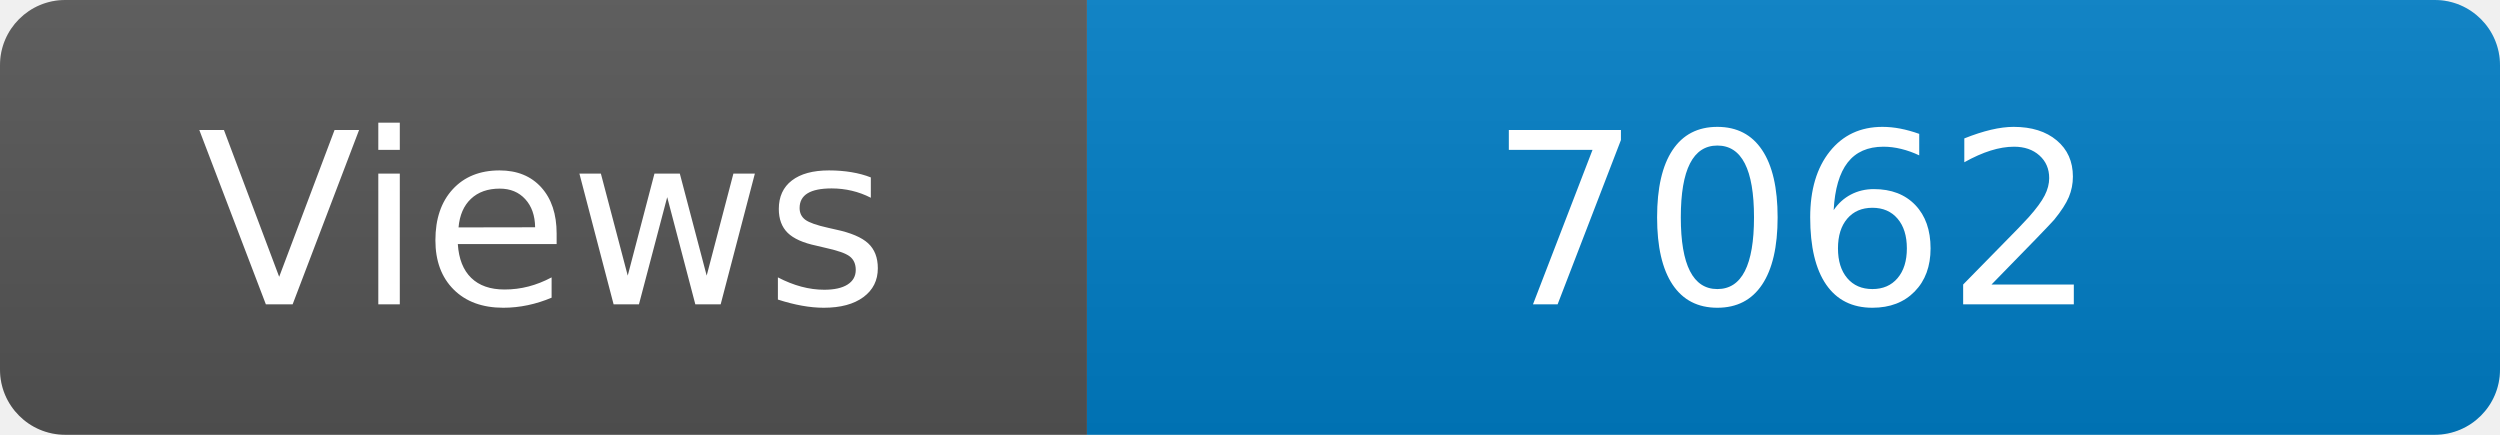
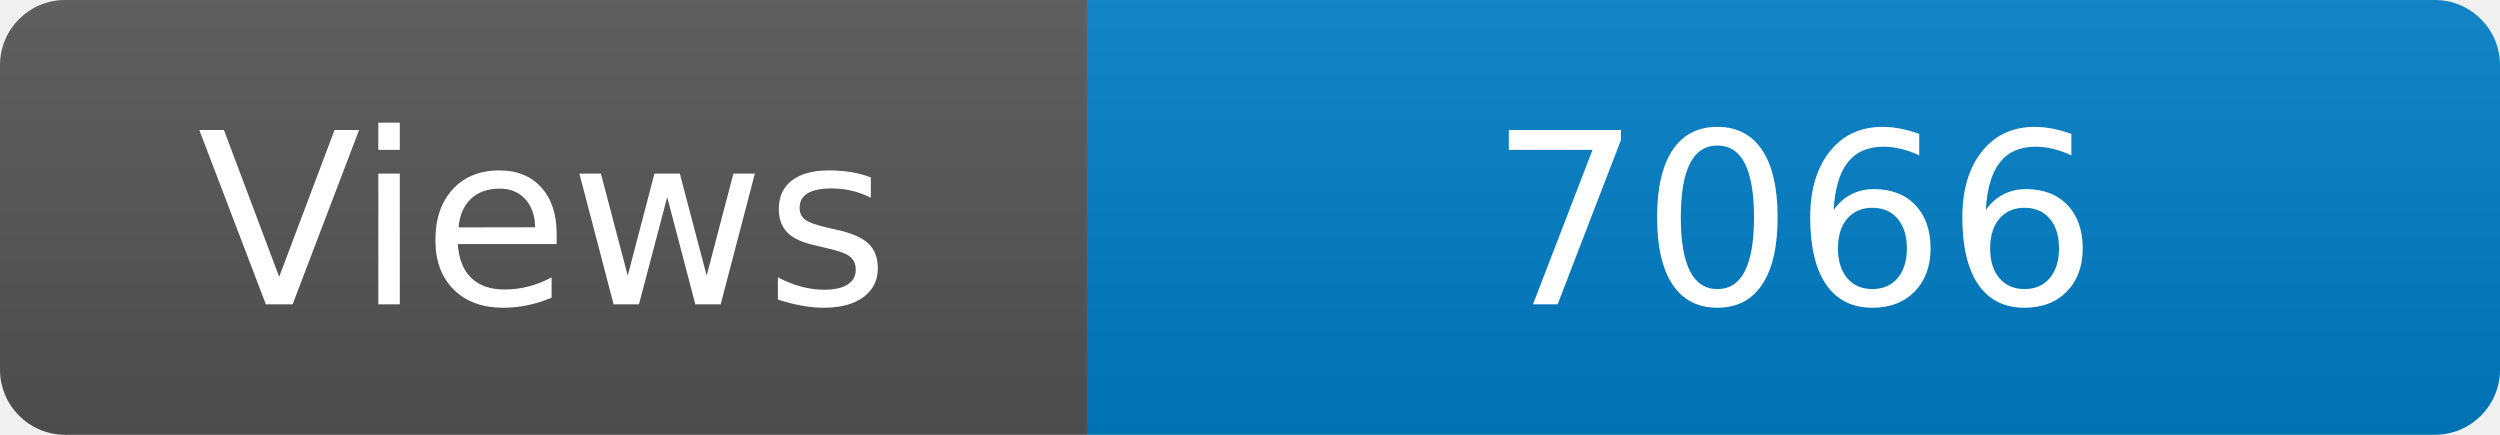
<svg xmlns="http://www.w3.org/2000/svg" width="115" height="20" role="img" aria-label="Maintained?: yes">
  <linearGradient id="s" x2="0" y2="100%">
    <stop offset="0" stop-color="#bbb" stop-opacity=".1" />
    <stop offset="1" stop-opacity=".1" />
  </linearGradient>
  <clipPath id="r">
    <rect width="115" height="20" rx="3" fill="#fff" />
  </clipPath>
  <g clip-path="url(#r)">
    <rect width="50" height="20" fill="#555" />
    <rect x="50" width="160" height="20" fill="#007ec6" />
    <rect width="115" height="20" fill="url(#s)" />
  </g>
  <g fill="#fff" text-anchor="middle" font-family="Verdana,Geneva,DejaVu Sans,sans-serif" font-size="110">
    <text x="250" y="140" transform="scale(.1)" fill="#fff">Views</text>
-     <text x="825" y="140" transform="scale(.1)" fill="#fff">7062</text>
+     <text x="825" y="140" transform="scale(.1)" fill="#fff">7066</text>
  </g>
</svg>
